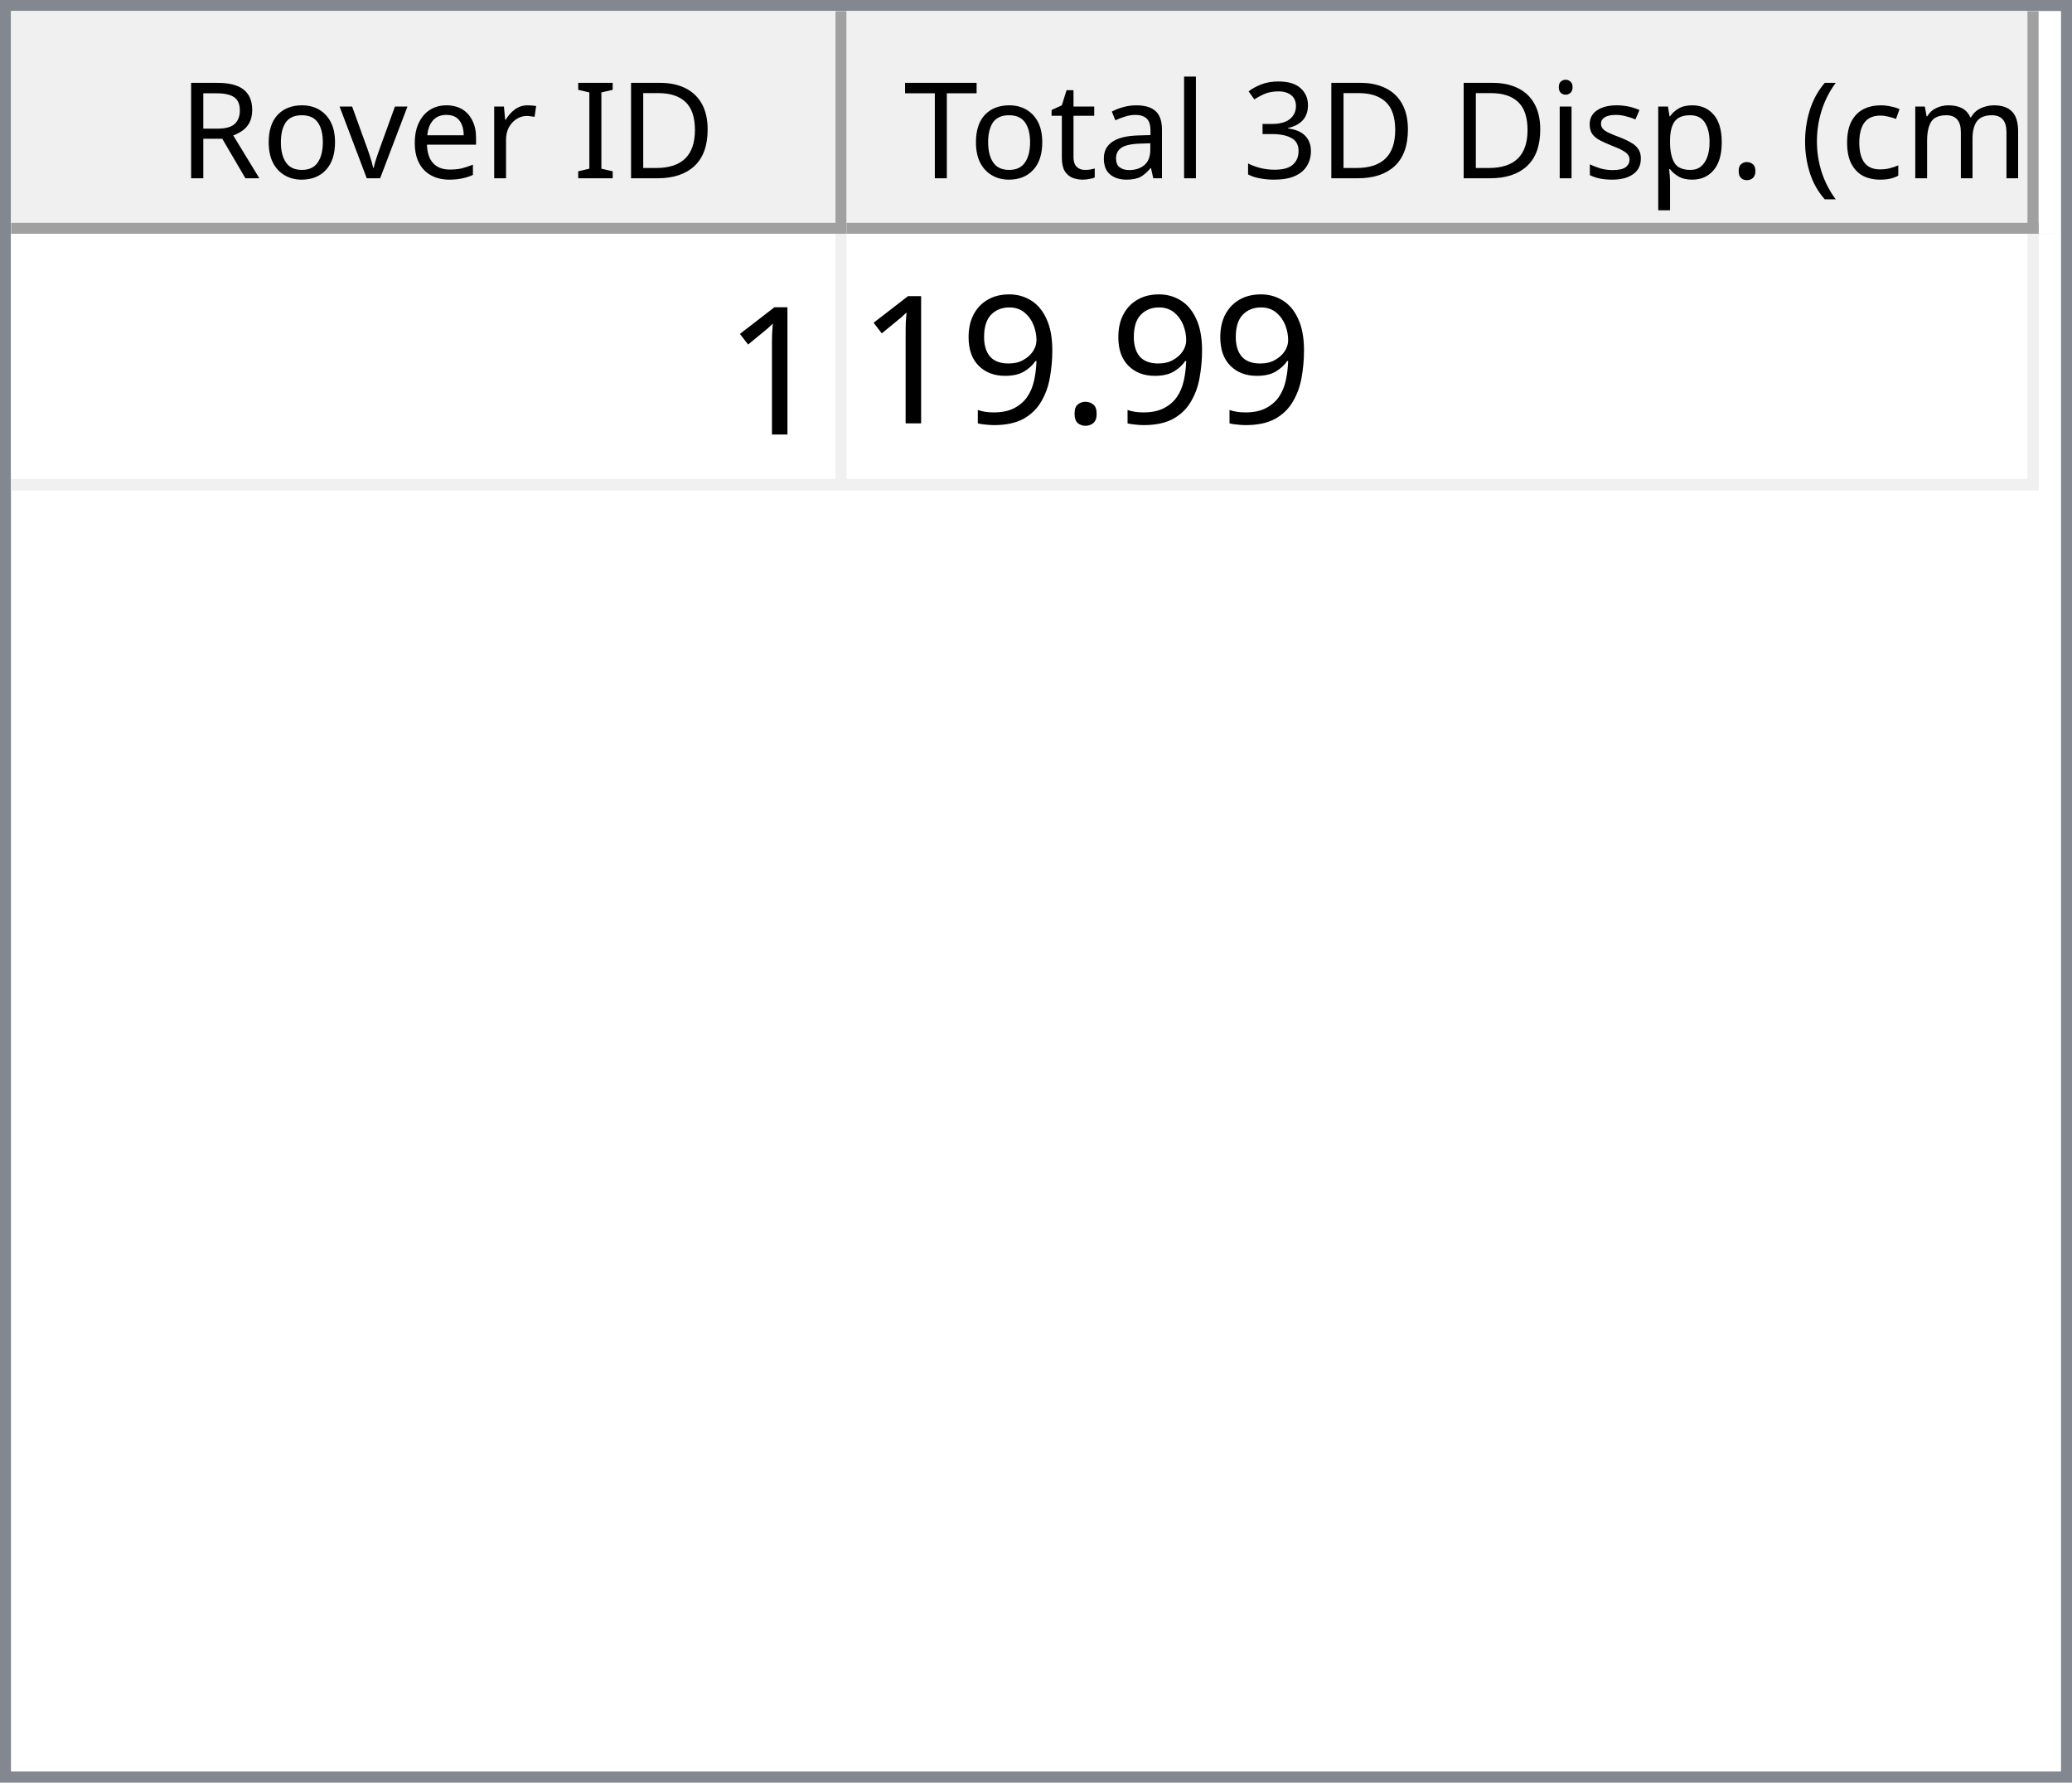
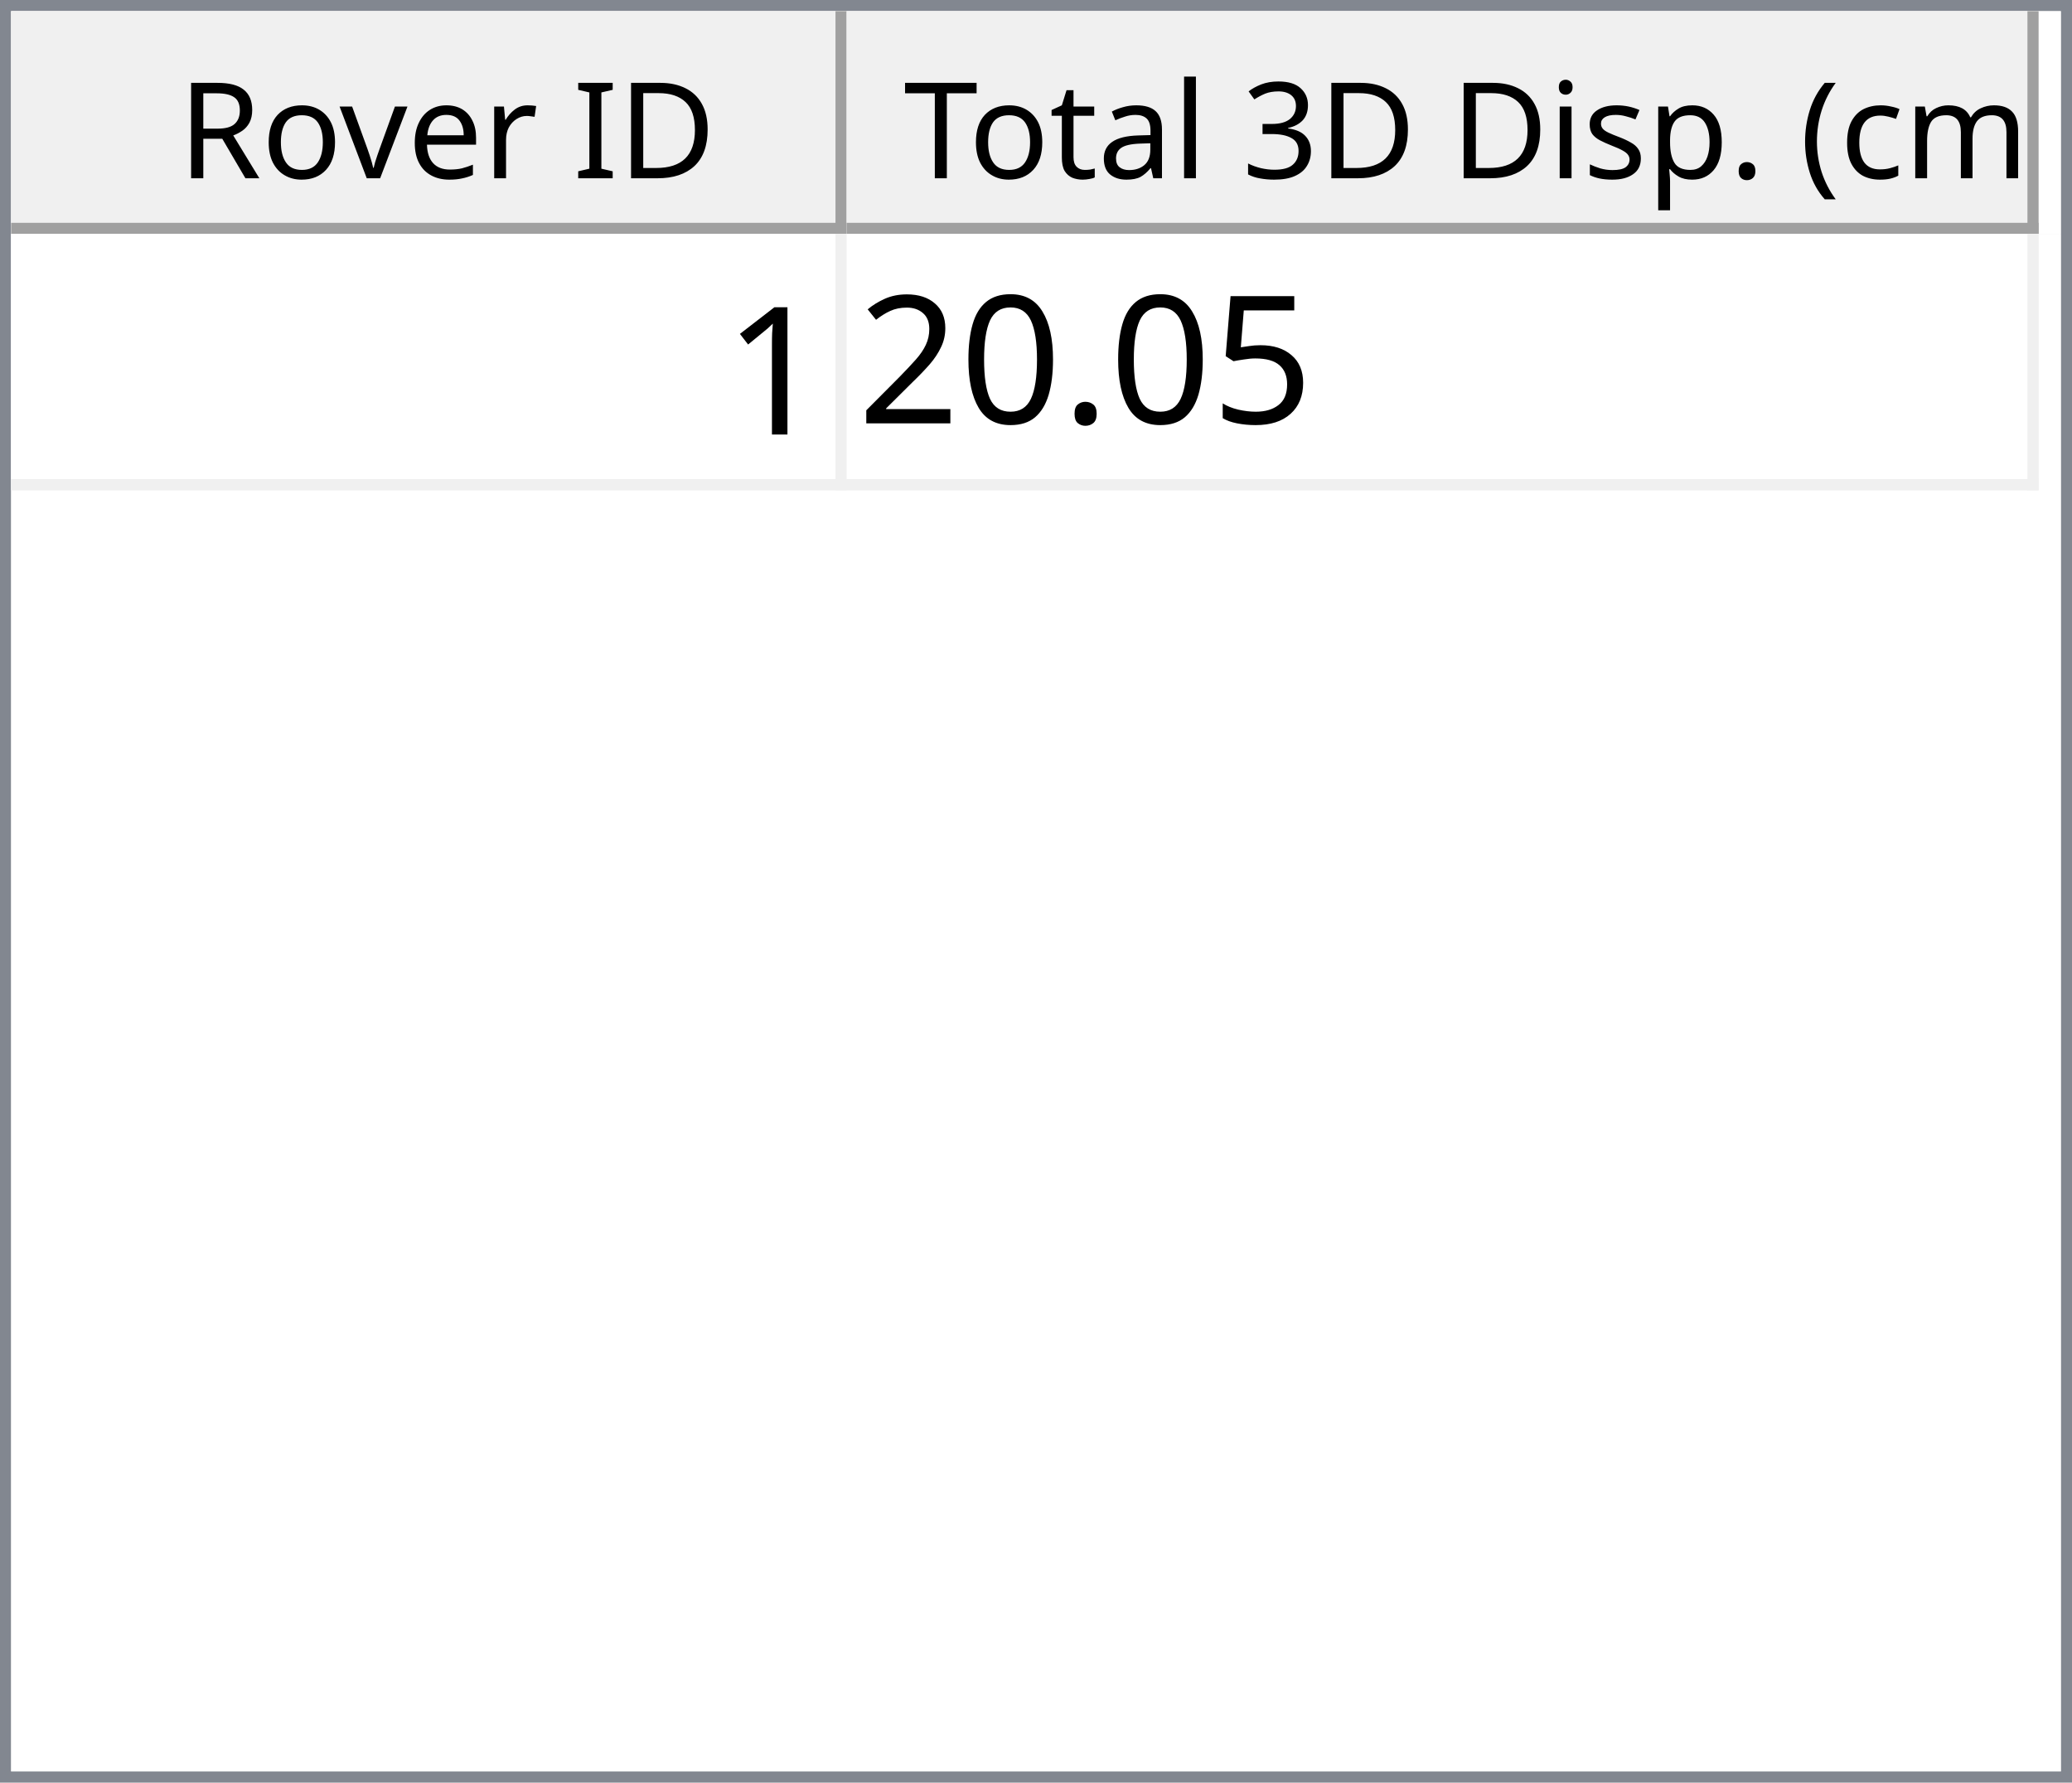
<svg xmlns="http://www.w3.org/2000/svg" style="fill-opacity:1; color-rendering:auto; color-interpolation:auto; text-rendering:auto; stroke:black; stroke-linecap:square; stroke-miterlimit:10; shape-rendering:auto; stroke-opacity:1; fill:black; stroke-dasharray:none; font-weight:normal; stroke-width:1; font-family:'Dialog'; font-style:normal; stroke-linejoin:miter; font-size:12px; stroke-dashoffset:0; image-rendering:auto;" width="186" height="160">
  <defs id="genericDefs" />
  <g>
    <defs id="defs1">
      <clipPath clipPathUnits="userSpaceOnUse" id="clipPath1">
        <path d="M0 0 L186 0 L186 160 L0 160 L0 0 Z" />
      </clipPath>
      <clipPath clipPathUnits="userSpaceOnUse" id="clipPath2">
        <path d="M0 0 L0 160 L186 160 L186 0 Z" />
      </clipPath>
      <clipPath clipPathUnits="userSpaceOnUse" id="clipPath3">
        <path d="M0 0 L0 20 L184 20 L184 0 Z" />
      </clipPath>
      <clipPath clipPathUnits="userSpaceOnUse" id="clipPath4">
        <path d="M0 0 L0 20 L75 20 L75 0 Z" />
      </clipPath>
      <clipPath clipPathUnits="userSpaceOnUse" id="clipPath5">
        <path d="M1 1 L1 19 L74 19 L74 1 Z" />
      </clipPath>
      <clipPath clipPathUnits="userSpaceOnUse" id="clipPath6">
        <path d="M0 0 L0 18 L73 18 L73 0 Z" />
      </clipPath>
      <clipPath clipPathUnits="userSpaceOnUse" id="clipPath7">
        <path d="M-0.5 -0.5 L-0.5 19.5 L74.5 19.5 L74.5 -0.5 Z" />
      </clipPath>
      <clipPath clipPathUnits="userSpaceOnUse" id="clipPath8">
        <path d="M0 0 L0 20 L107 20 L107 0 Z" />
      </clipPath>
      <clipPath clipPathUnits="userSpaceOnUse" id="clipPath9">
        <path d="M1 1 L1 19 L106 19 L106 1 Z" />
      </clipPath>
      <clipPath clipPathUnits="userSpaceOnUse" id="clipPath10">
        <path d="M0 0 L0 18 L105 18 L105 0 Z" />
      </clipPath>
      <clipPath clipPathUnits="userSpaceOnUse" id="clipPath11">
        <path d="M-0.5 -0.5 L-0.5 19.5 L106.5 19.5 L106.5 -0.5 Z" />
      </clipPath>
      <clipPath clipPathUnits="userSpaceOnUse" id="clipPath12">
        <path d="M0 0 L0 138 L184 138 L184 0 Z" />
      </clipPath>
      <clipPath clipPathUnits="userSpaceOnUse" id="clipPath13">
        <path d="M0 0 L0 23 L182 23 L182 0 Z" />
      </clipPath>
      <clipPath clipPathUnits="userSpaceOnUse" id="clipPath14">
        <path d="M-0.5 -0.5 L-0.5 22.5 L181.5 22.5 L181.5 -0.5 Z" />
      </clipPath>
      <clipPath clipPathUnits="userSpaceOnUse" id="clipPath15">
        <path d="M0 0 L0 22 L74 22 L74 0 Z" />
      </clipPath>
      <clipPath clipPathUnits="userSpaceOnUse" id="clipPath16">
        <path d="M0 0 L0 22 L106 22 L106 0 Z" />
      </clipPath>
      <font horiz-adv-x="64.551" id="font1">
        <font-face ascent="107.91" descent="25.098" units-per-em="100" style="font-style:normal; font-family:Segoe UI; font-weight:normal;" />
        <missing-glyph horiz-adv-x="64.551" d="M8.109 0 L8.109 68.266 L56.453 68.266 L56.453 0 L8.109 0 ZM15.328 7.234 L49.219 7.234 L49.219 61.031 L15.328 61.031 L15.328 7.234 Z" />
        <glyph unicode="D" horiz-adv-x="70.117" d="M9.188 0 L9.188 70.016 L28.516 70.016 Q65.531 70.016 65.531 35.891 Q65.531 19.672 55.25 9.836 Q44.969 0 27.734 0 L9.188 0 ZM17.391 62.594 L17.391 7.422 L27.828 7.422 Q41.609 7.422 49.273 14.797 Q56.938 22.172 56.938 35.688 Q56.938 62.594 28.328 62.594 L17.391 62.594 Z" />
        <glyph unicode="I" horiz-adv-x="26.611" d="M17.391 0 L9.188 0 L9.188 70.016 L17.391 70.016 L17.391 0 Z" />
        <glyph unicode=" " horiz-adv-x="27.393" d="" />
        <glyph unicode="r" horiz-adv-x="34.766" d="M34.188 41.891 Q32.078 43.5 28.125 43.5 Q23 43.5 19.555 38.672 Q16.109 33.844 16.109 25.484 L16.109 0 L8.109 0 L8.109 50 L16.109 50 L16.109 39.703 L16.312 39.703 Q18.016 44.969 21.531 47.922 Q25.047 50.875 29.391 50.875 Q32.516 50.875 34.188 50.203 L34.188 41.891 Z" />
        <glyph unicode="e" horiz-adv-x="52.295" d="M48.297 23 L12.984 23 Q13.188 14.656 17.484 10.109 Q21.781 5.562 29.297 5.562 Q37.75 5.562 44.828 11.141 L44.828 3.609 Q38.234 -1.172 27.391 -1.172 Q16.797 -1.172 10.742 5.641 Q4.688 12.453 4.688 24.812 Q4.688 36.469 11.305 43.82 Q17.922 51.172 27.734 51.172 Q37.547 51.172 42.922 44.828 Q48.297 38.484 48.297 27.203 L48.297 23 ZM40.094 29.781 Q40.047 36.719 36.75 40.578 Q33.453 44.438 27.594 44.438 Q21.922 44.438 17.969 40.383 Q14.016 36.328 13.094 29.781 L40.094 29.781 Z" />
        <glyph unicode="v" horiz-adv-x="47.9" d="M47.406 50 L27.484 0 L19.625 0 L0.688 50 L9.469 50 L22.172 13.672 Q23.578 9.672 23.922 6.688 L24.125 6.688 Q24.609 10.453 25.688 13.484 L38.969 50 L47.406 50 Z" />
        <glyph unicode="o" horiz-adv-x="58.594" d="M29 -1.172 Q17.922 -1.172 11.305 5.836 Q4.688 12.844 4.688 24.422 Q4.688 37.016 11.57 44.094 Q18.453 51.172 30.172 51.172 Q41.359 51.172 47.633 44.289 Q53.906 37.406 53.906 25.203 Q53.906 13.234 47.141 6.031 Q40.375 -1.172 29 -1.172 ZM29.594 44.438 Q21.875 44.438 17.383 39.188 Q12.891 33.938 12.891 24.703 Q12.891 15.828 17.43 10.695 Q21.969 5.562 29.594 5.562 Q37.359 5.562 41.531 10.594 Q45.703 15.625 45.703 24.906 Q45.703 34.281 41.531 39.359 Q37.359 44.438 29.594 44.438 Z" />
        <glyph unicode="R" horiz-adv-x="59.814" d="M59.375 0 L49.609 0 L37.891 19.625 Q36.281 22.359 34.766 24.289 Q33.25 26.219 31.664 27.438 Q30.078 28.656 28.25 29.219 Q26.422 29.781 24.125 29.781 L17.391 29.781 L17.391 0 L9.188 0 L9.188 70.016 L30.078 70.016 Q34.672 70.016 38.555 68.867 Q42.438 67.719 45.289 65.375 Q48.141 63.031 49.758 59.547 Q51.375 56.062 51.375 51.375 Q51.375 47.703 50.273 44.656 Q49.172 41.609 47.148 39.211 Q45.125 36.812 42.266 35.133 Q39.406 33.453 35.844 32.516 L35.844 32.328 Q37.594 31.547 38.891 30.547 Q40.188 29.547 41.359 28.18 Q42.531 26.812 43.68 25.078 Q44.828 23.344 46.234 21.047 L59.375 0 ZM17.391 62.594 L17.391 37.203 L28.516 37.203 Q31.594 37.203 34.203 38.133 Q36.812 39.062 38.719 40.797 Q40.625 42.531 41.703 45.047 Q42.781 47.562 42.781 50.688 Q42.781 56.297 39.141 59.445 Q35.5 62.594 28.609 62.594 L17.391 62.594 Z" />
        <glyph unicode=")" horiz-adv-x="30.176" d="M8.297 -15.922 L1.172 -15.922 Q16.406 2.344 16.406 26.812 Q16.406 51.469 1.078 70.016 L8.297 70.016 Q23.531 52.156 23.531 26.703 Q23.531 1.375 8.297 -15.922 Z" />
        <glyph unicode="m" horiz-adv-x="86.133" d="M79.109 0 L71.094 0 L71.094 28.719 Q71.094 37.016 68.531 40.727 Q65.969 44.438 59.906 44.438 Q54.781 44.438 51.195 39.75 Q47.609 35.062 47.609 28.516 L47.609 0 L39.594 0 L39.594 29.688 Q39.594 44.438 28.219 44.438 Q22.953 44.438 19.531 40.016 Q16.109 35.594 16.109 28.516 L16.109 0 L8.109 0 L8.109 50 L16.109 50 L16.109 42.094 L16.312 42.094 Q21.625 51.172 31.844 51.172 Q36.969 51.172 40.773 48.312 Q44.578 45.453 46 40.828 Q51.562 51.172 62.594 51.172 Q79.109 51.172 79.109 30.812 L79.109 0 Z" />
        <glyph unicode="c" horiz-adv-x="46.191" d="M42.188 2.297 Q36.422 -1.172 28.516 -1.172 Q17.828 -1.172 11.258 5.789 Q4.688 12.75 4.688 23.828 Q4.688 36.188 11.766 43.68 Q18.844 51.172 30.672 51.172 Q37.25 51.172 42.281 48.734 L42.281 40.531 Q36.719 44.438 30.375 44.438 Q22.703 44.438 17.797 38.945 Q12.891 33.453 12.891 24.516 Q12.891 15.719 17.508 10.641 Q22.125 5.562 29.891 5.562 Q36.422 5.562 42.188 9.906 L42.188 2.297 Z" />
        <glyph unicode="(" horiz-adv-x="30.176" d="M29.109 -15.922 L21.969 -15.922 Q6.844 1.375 6.844 26.703 Q6.844 52.156 21.969 70.016 L29.203 70.016 Q13.875 51.469 13.875 26.812 Q13.875 2.344 29.109 -15.922 Z" />
        <glyph unicode="." horiz-adv-x="21.68" d="M10.891 -1.078 Q8.641 -1.078 7.055 0.539 Q5.469 2.156 5.469 4.391 Q5.469 6.641 7.055 8.273 Q8.641 9.906 10.891 9.906 Q13.188 9.906 14.797 8.273 Q16.406 6.641 16.406 4.391 Q16.406 2.156 14.797 0.539 Q13.188 -1.078 10.891 -1.078 Z" />
        <glyph unicode="p" horiz-adv-x="58.789" d="M16.312 7.234 L16.109 7.234 L16.109 -23 L8.109 -23 L8.109 50 L16.109 50 L16.109 41.219 L16.312 41.219 Q22.219 51.172 33.594 51.172 Q43.266 51.172 48.688 44.461 Q54.109 37.75 54.109 26.469 Q54.109 13.922 48 6.375 Q41.891 -1.172 31.297 -1.172 Q21.578 -1.172 16.312 7.234 ZM16.109 27.391 L16.109 20.406 Q16.109 14.203 20.141 9.883 Q24.172 5.562 30.375 5.562 Q37.641 5.562 41.773 11.133 Q45.906 16.703 45.906 26.609 Q45.906 34.969 42.047 39.703 Q38.188 44.438 31.594 44.438 Q24.609 44.438 20.359 39.578 Q16.109 34.719 16.109 27.391 Z" />
        <glyph unicode="s" horiz-adv-x="42.432" d="M5.078 1.812 L5.078 10.406 Q11.625 5.562 19.484 5.562 Q30.031 5.562 30.031 12.594 Q30.031 14.594 29.125 15.992 Q28.219 17.391 26.68 18.461 Q25.141 19.531 23.07 20.383 Q21 21.234 18.609 22.172 Q15.281 23.484 12.766 24.828 Q10.25 26.172 8.57 27.859 Q6.891 29.547 6.031 31.695 Q5.172 33.844 5.172 36.719 Q5.172 40.234 6.789 42.945 Q8.406 45.656 11.086 47.484 Q13.766 49.312 17.211 50.242 Q20.656 51.172 24.312 51.172 Q30.812 51.172 35.938 48.922 L35.938 40.828 Q30.422 44.438 23.25 44.438 Q21 44.438 19.195 43.922 Q17.391 43.406 16.094 42.477 Q14.797 41.547 14.086 40.258 Q13.375 38.969 13.375 37.406 Q13.375 35.453 14.086 34.133 Q14.797 32.812 16.164 31.789 Q17.531 30.766 19.484 29.938 Q21.438 29.109 23.922 28.125 Q27.25 26.859 29.883 25.516 Q32.516 24.172 34.375 22.484 Q36.234 20.797 37.234 18.602 Q38.234 16.406 38.234 13.375 Q38.234 9.672 36.602 6.938 Q34.969 4.203 32.234 2.398 Q29.5 0.594 25.93 -0.289 Q22.359 -1.172 18.453 -1.172 Q10.75 -1.172 5.078 1.812 Z" />
        <glyph unicode="i" horiz-adv-x="24.219" d="M12.203 62.703 Q10.062 62.703 8.547 64.164 Q7.031 65.625 7.031 67.875 Q7.031 70.125 8.547 71.609 Q10.062 73.094 12.203 73.094 Q14.406 73.094 15.945 71.609 Q17.484 70.125 17.484 67.875 Q17.484 65.719 15.945 64.211 Q14.406 62.703 12.203 62.703 ZM16.109 0 L8.109 0 L8.109 50 L16.109 50 L16.109 0 Z" />
        <glyph unicode="3" horiz-adv-x="53.906" d="M46.531 19.828 Q46.531 15.094 44.75 11.211 Q42.969 7.328 39.719 4.57 Q36.469 1.812 31.93 0.297 Q27.391 -1.219 21.922 -1.219 Q11.922 -1.219 6 2.594 L6 11.188 Q13.094 5.609 22.219 5.609 Q25.875 5.609 28.828 6.539 Q31.781 7.469 33.906 9.227 Q36.031 10.984 37.18 13.477 Q38.328 15.969 38.328 19.094 Q38.328 32.812 18.797 32.812 L12.984 32.812 L12.984 39.594 L18.5 39.594 Q35.797 39.594 35.797 52.484 Q35.797 64.406 22.609 64.406 Q15.188 64.406 8.688 59.422 L8.688 67.188 Q15.375 71.188 24.609 71.188 Q29 71.188 32.57 69.969 Q36.141 68.75 38.68 66.555 Q41.219 64.359 42.609 61.281 Q44 58.203 44 54.5 Q44 40.672 30.031 36.719 L30.031 36.531 Q33.594 36.141 36.625 34.797 Q39.656 33.453 41.852 31.305 Q44.047 29.156 45.289 26.25 Q46.531 23.344 46.531 19.828 Z" />
        <glyph unicode="l" horiz-adv-x="24.219" d="M16.109 0 L8.109 0 L8.109 74.031 L16.109 74.031 L16.109 0 Z" />
        <glyph unicode="a" horiz-adv-x="50.879" d="M43.891 0 L35.891 0 L35.891 7.812 L35.688 7.812 Q30.469 -1.172 20.312 -1.172 Q12.844 -1.172 8.617 2.781 Q4.391 6.734 4.391 13.281 Q4.391 27.297 20.906 29.594 L35.891 31.688 Q35.891 44.438 25.594 44.438 Q16.547 44.438 9.281 38.281 L9.281 46.484 Q16.656 51.172 26.266 51.172 Q43.891 51.172 43.891 32.516 L43.891 0 ZM35.891 25.297 L23.828 23.641 Q18.266 22.859 15.43 20.875 Q12.594 18.891 12.594 13.875 Q12.594 10.203 15.211 7.883 Q17.828 5.562 22.172 5.562 Q28.125 5.562 32.008 9.742 Q35.891 13.922 35.891 20.312 L35.891 25.297 Z" />
        <glyph unicode="t" horiz-adv-x="33.887" d="M31.297 0.484 Q28.469 -1.078 23.828 -1.078 Q10.688 -1.078 10.688 13.578 L10.688 43.172 L2.094 43.172 L2.094 50 L10.688 50 L10.688 62.203 L18.703 64.797 L18.703 50 L31.297 50 L31.297 43.172 L18.703 43.172 L18.703 14.984 Q18.703 9.969 20.414 7.82 Q22.125 5.672 26.078 5.672 Q29.109 5.672 31.297 7.328 L31.297 0.484 Z" />
        <glyph unicode="T" horiz-adv-x="52.393" d="M50.594 62.594 L30.375 62.594 L30.375 0 L22.172 0 L22.172 62.594 L2 62.594 L2 70.016 L50.594 70.016 L50.594 62.594 Z" />
      </font>
      <font horiz-adv-x="75.0" id="font2">
        <font-face ascent="100.537" descent="21.973" units-per-em="100" style="font-style:normal; font-family:sans-serif; font-weight:normal;" />
        <missing-glyph horiz-adv-x="75.0" d="M12.5 0 L12.5 62.5 L62.5 62.5 L62.5 0 L12.5 0 ZM14.062 1.562 L60.938 1.562 L60.938 60.938 L14.062 60.938 L14.062 1.562 Z" />
        <glyph unicode="1" horiz-adv-x="55.615" d="M37.25 0 L28.469 0 L28.469 56 Q25.297 52.984 20.141 49.953 Q14.984 46.922 10.891 45.406 L10.891 53.906 Q18.266 57.375 23.781 62.305 Q29.297 67.234 31.594 71.875 L37.25 71.875 L37.25 0 Z" />
+         <glyph unicode="5" horiz-adv-x="55.615" d="M4.156 18.75 L13.375 19.531 Q14.406 12.797 18.141 9.398 Q21.875 6 27.156 6 Q33.5 6 37.891 10.789 Q42.281 15.578 42.281 23.484 Q42.281 31 38.062 35.352 Q33.844 39.703 27 39.703 Q22.75 39.703 19.336 37.773 Q15.922 35.844 13.969 32.766 L5.719 33.844 L12.641 70.609 L48.25 70.609 L48.25 62.203 L19.672 62.203 L15.828 42.969 Q22.266 47.469 29.344 47.469 Q38.719 47.469 45.164 40.969 Q51.609 34.469 51.609 24.266 Q51.609 14.547 45.953 7.469 Q39.062 -1.219 27.156 -1.219 Q17.391 -1.219 11.211 4.25 Q5.031 9.719 4.156 18.75 Z" />
        <glyph unicode="." horiz-adv-x="27.783" d="M9.078 0 L9.078 10.016 L19.094 10.016 L19.094 0 L9.078 0 Z" />
-         <glyph unicode="9" horiz-adv-x="55.615" d="M5.469 16.547 L13.922 17.328 Q14.984 11.375 18.016 8.688 Q21.047 6 25.781 6 Q29.828 6 32.883 7.859 Q35.938 9.719 37.891 12.82 Q39.844 15.922 41.164 21.195 Q42.484 26.469 42.484 31.938 Q42.484 32.516 42.438 33.688 Q39.797 29.5 35.234 26.883 Q30.672 24.266 25.344 24.266 Q16.453 24.266 10.305 30.711 Q4.156 37.156 4.156 47.703 Q4.156 58.594 10.578 65.234 Q17 71.875 26.656 71.875 Q33.641 71.875 39.43 68.117 Q45.219 64.359 48.219 57.398 Q51.219 50.438 51.219 37.25 Q51.219 23.531 48.242 15.406 Q45.266 7.281 39.383 3.031 Q33.5 -1.219 25.594 -1.219 Q17.188 -1.219 11.867 3.445 Q6.547 8.109 5.469 16.547 ZM41.453 48.141 Q41.453 55.719 37.43 60.156 Q33.406 64.594 27.734 64.594 Q21.875 64.594 17.531 59.812 Q13.188 55.031 13.188 47.406 Q13.188 40.578 17.312 36.305 Q21.438 32.031 27.484 32.031 Q33.594 32.031 37.523 36.305 Q41.453 40.578 41.453 48.141 Z" />
+         <glyph unicode="0" horiz-adv-x="55.615" d="M4.156 35.297 Q4.156 48 6.766 55.742 Q9.375 63.484 14.523 67.68 Q19.672 71.875 27.484 71.875 Q33.25 71.875 37.594 69.555 Q41.938 67.234 44.773 62.867 Q47.609 58.5 49.219 52.227 Q50.828 45.953 50.828 35.297 Q50.828 22.703 48.242 14.969 Q45.656 7.234 40.508 3.008 Q35.359 -1.219 27.484 -1.219 Q17.141 -1.219 11.234 6.203 Q4.156 15.141 4.156 35.297 ZM13.188 35.297 Q13.188 17.672 17.312 11.836 Q21.438 6 27.484 6 Q33.547 6 37.672 11.859 Q41.797 17.719 41.797 35.297 Q41.797 52.984 37.672 58.789 Q33.547 64.594 27.391 64.594 Q21.344 64.594 17.719 59.469 Q13.188 52.938 13.188 35.297 Z" />
+         <glyph unicode="2" horiz-adv-x="55.615" d="M50.344 8.453 L50.344 0 L3.031 0 Q2.938 3.172 4.047 6.109 Q5.859 10.938 9.836 15.625 Q13.812 20.312 21.344 26.469 Q33.016 36.031 37.117 41.625 Q41.219 47.219 41.219 52.203 Q41.219 57.422 37.477 61.008 Q33.734 64.594 27.734 64.594 Q21.391 64.594 17.578 60.789 Q13.766 56.984 13.719 50.25 L4.688 51.172 Q5.609 61.281 11.664 66.578 Q17.719 71.875 27.938 71.875 Q38.234 71.875 44.242 66.164 Q50.25 60.453 50.25 52 Q50.25 47.703 48.492 43.555 Q46.734 39.406 42.656 34.812 Q38.578 30.219 29.109 22.219 Q21.188 15.578 18.945 13.211 Q16.703 10.844 15.234 8.453 L50.344 8.453 Z" />
      </font>
    </defs>
    <g style="fill:white; stroke:white;">
      <rect x="0" y="0" width="186" style="clip-path:url(#clipPath1); stroke:none;" height="160" />
    </g>
    <g style="fill:white; text-rendering:optimizeSpeed; color-rendering:optimizeSpeed; image-rendering:optimizeSpeed; shape-rendering:crispEdges; stroke:white; color-interpolation:sRGB;">
      <rect x="0" width="186" height="160" y="0" style="stroke:none;" />
      <path style="stroke:none;" d="M0 160 L186 160 L186 0 L0 0 Z" />
    </g>
    <g style="fill:rgb(240,240,240); font-family:'Segoe UI'; stroke:rgb(240,240,240);">
      <rect x="0" y="0" width="186" style="clip-path:url(#clipPath2); stroke:none;" height="160" />
    </g>
    <g style="fill:rgb(130,135,144); font-family:'Segoe UI'; stroke:rgb(130,135,144);">
      <path d="M0 0 L186 0 L186 160 L0 160 L0 0 ZM1 1 L185 1 L185 159 L1 159 L1 1 Z" style="fill-rule:evenodd; clip-path:url(#clipPath2); stroke:none;" />
    </g>
    <g style="fill:white; font-family:'Segoe UI'; stroke:white;" transform="translate(1,1)">
      <rect x="0" y="0" width="184" style="clip-path:url(#clipPath3); stroke:none;" height="20" />
    </g>
    <g style="fill:rgb(240,240,240); font-family:'Segoe UI'; stroke:rgb(240,240,240);" transform="translate(1,1)">
      <rect x="0" y="0" width="75" style="clip-path:url(#clipPath4); stroke:none;" height="20" />
    </g>
    <g style="font-family:'Segoe UI';" transform="translate(2,2)">
      <text x="14" xml:space="preserve" y="14" style="clip-path:url(#clipPath6); stroke:none;">Rover ID</text>
    </g>
    <g style="fill:rgb(160,160,160); font-family:'Segoe UI'; stroke:rgb(160,160,160); stroke-linejoin:bevel;" transform="translate(1.5,1.5)">
      <line x1="74" x2="74" y1="0" style="fill:none; clip-path:url(#clipPath7);" y2="19" />
    </g>
    <g style="fill:rgb(160,160,160); font-family:'Segoe UI'; stroke:rgb(160,160,160); stroke-linejoin:bevel;" transform="matrix(1,0,0,1,1,1) translate(0.5,0.5)">
      <line x1="0" x2="74" y1="19" style="fill:none; clip-path:url(#clipPath7);" y2="19" />
    </g>
    <g style="fill:rgb(240,240,240); font-family:'Segoe UI'; stroke:rgb(240,240,240);" transform="translate(76,1)">
      <rect x="0" y="0" width="107" style="clip-path:url(#clipPath8); stroke:none;" height="20" />
    </g>
    <g style="font-family:'Segoe UI';" transform="translate(77,2)">
      <text x="1" xml:space="preserve" y="14" style="clip-path:url(#clipPath10); stroke:none;"> Total 3D Disp. (cm)</text>
    </g>
    <g style="fill:rgb(160,160,160); font-family:'Segoe UI'; stroke:rgb(160,160,160); stroke-linejoin:bevel;" transform="translate(76.5,1.5)">
      <line x1="106" x2="106" y1="0" style="fill:none; clip-path:url(#clipPath11);" y2="19" />
    </g>
    <g style="fill:rgb(160,160,160); font-family:'Segoe UI'; stroke:rgb(160,160,160); stroke-linejoin:bevel;" transform="matrix(1,0,0,1,76,1) translate(0.5,0.5)">
      <line x1="0" x2="106" y1="19" style="fill:none; clip-path:url(#clipPath11);" y2="19" />
    </g>
    <g style="fill:white; font-family:'Segoe UI'; stroke:white;" transform="translate(1,21)">
      <rect x="0" y="0" width="184" style="clip-path:url(#clipPath12); stroke:none;" height="138" />
    </g>
    <g style="fill:rgb(240,240,240); font-size:16px; font-family:sans-serif; stroke:rgb(240,240,240);" transform="translate(1,21)">
      <rect x="0" y="0" width="182" style="clip-path:url(#clipPath13); stroke:none;" height="23" />
      <line transform="translate(0.5,0.5)" x1="0" x2="181" y1="22" style="clip-path:url(#clipPath14); fill:none; stroke-linejoin:bevel;" y2="22" />
    </g>
    <g transform="matrix(1,0,0,1,1,21) translate(0.5,0.5)" style="fill:rgb(240,240,240); font-size:16px; font-family:sans-serif; stroke:rgb(240,240,240); stroke-linejoin:bevel;">
      <line x1="74" x2="74" y1="0" style="fill:none; clip-path:url(#clipPath14);" y2="22" />
    </g>
    <g transform="matrix(1,0,0,1,1,21) translate(0.5,0.5)" style="fill:rgb(240,240,240); font-size:16px; font-family:sans-serif; stroke:rgb(240,240,240); stroke-linejoin:bevel;">
      <line x1="181" x2="181" y1="0" style="fill:none; clip-path:url(#clipPath14);" y2="22" />
    </g>
    <g style="fill:white; font-size:16px; font-family:sans-serif; stroke:white;" transform="matrix(1,0,0,1,1,21)">
      <rect x="0" y="0" width="74" style="clip-path:url(#clipPath15); stroke:none;" height="22" />
      <text x="64" y="18" style="fill:black; clip-path:url(#clipPath15); stroke:none;" xml:space="preserve">1</text>
    </g>
    <g style="fill:white; font-size:16px; font-family:sans-serif; stroke:white;" transform="matrix(1,0,0,1,1,21) translate(75,0)">
      <rect x="0" y="0" width="106" style="clip-path:url(#clipPath16); stroke:none;" height="22" />
-       <text x="1" y="17" style="fill:black; clip-path:url(#clipPath16); stroke:none;" xml:space="preserve">19.99</text>
+       <text x="1" y="17" style="fill:black; clip-path:url(#clipPath16); stroke:none;" xml:space="preserve">20.05</text>
    </g>
  </g>
</svg>
